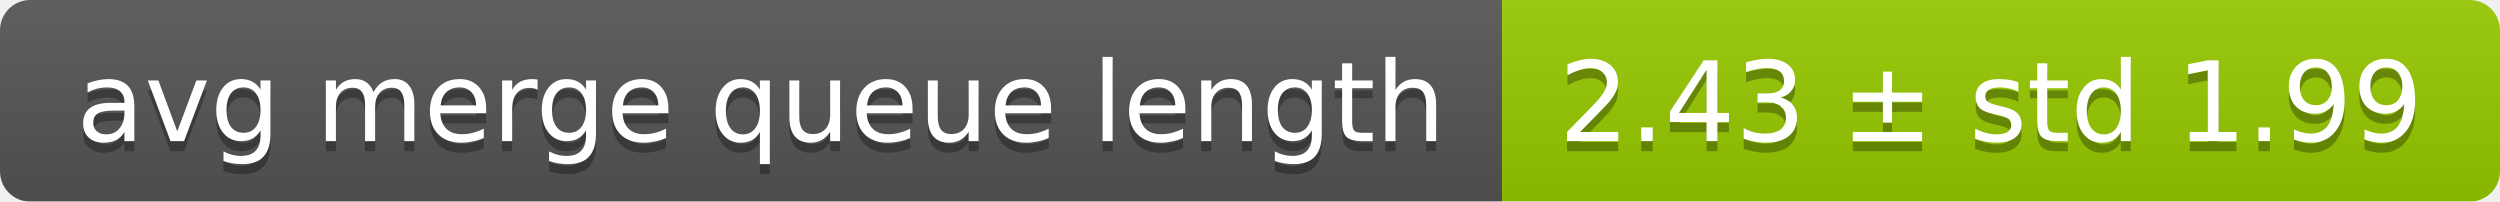
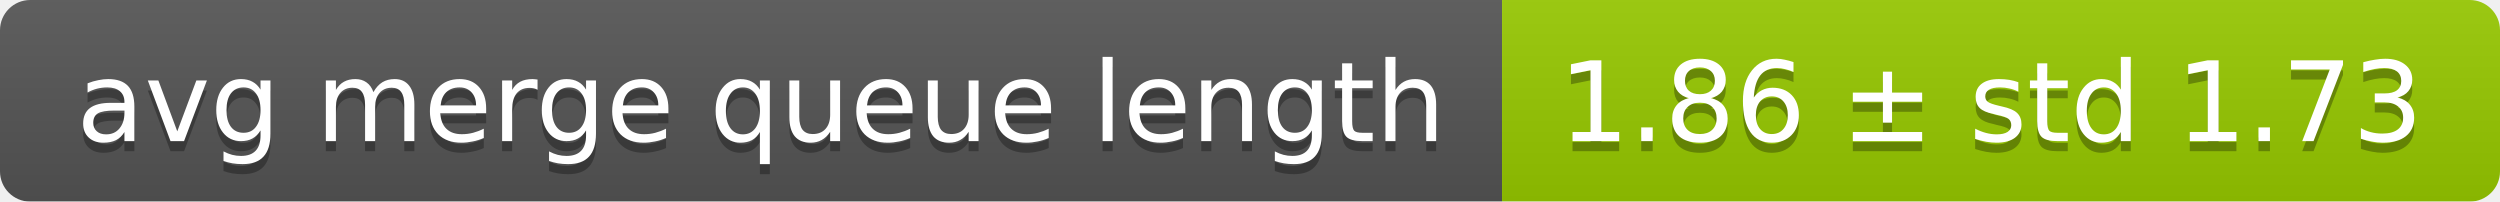
<svg xmlns="http://www.w3.org/2000/svg" width="248" height="20">
  <linearGradient id="smooth" x2="0" y2="100%">
    <stop offset="0" stop-color="#bbb" stop-opacity=".1" />
    <stop offset="1" stop-opacity=".1" />
  </linearGradient>
  <mask id="round">
    <rect width="248" height="20" rx="3" fill="#fff" />
  </mask>
  <g mask="url(#round)">
    <rect width="149" height="20" fill="#555" />
    <rect x="149" width="99" height="20" fill="#97ca00" />
    <rect width="248" height="20" fill="url(#smooth)" />
  </g>
  <g fill="#fff" text-anchor="middle" font-family="DejaVu Sans,Verdana,Geneva,sans-serif" font-size="11">
    <text x="75.5" y="15" fill="#010101" fill-opacity=".3">avg merge queue length</text>
    <text x="75.5" y="14">avg merge queue length</text>
-     <text x="197.5" y="15" fill="#010101" fill-opacity=".3">2.43 ± std 1.99</text>
-     <text x="197.5" y="14">2.43 ± std 1.99</text>
+     <text x="197.5" y="15" fill="#010101" fill-opacity=".3">1.86 ± std 1.73</text>
+     <text x="197.5" y="14">1.86 ± std 1.73</text>
  </g>
</svg>
